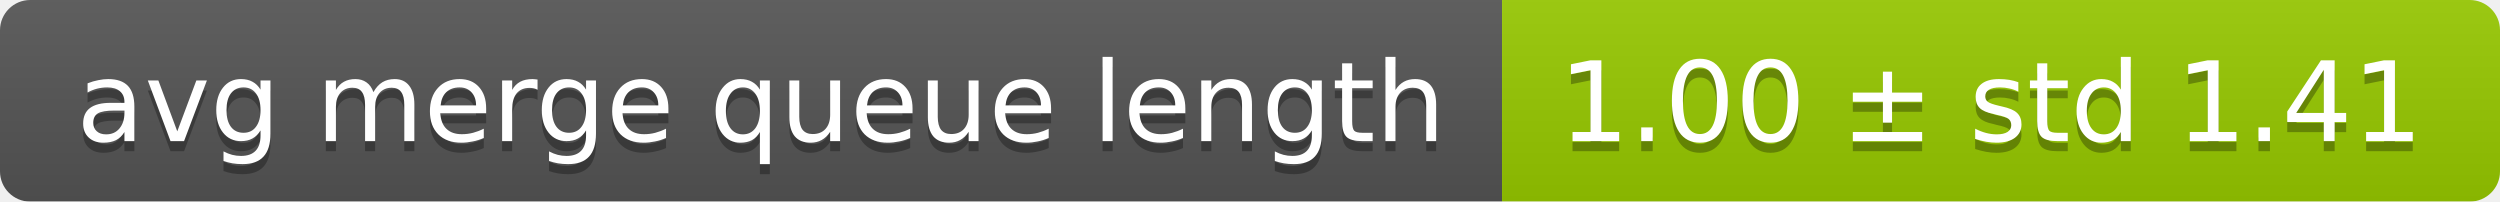
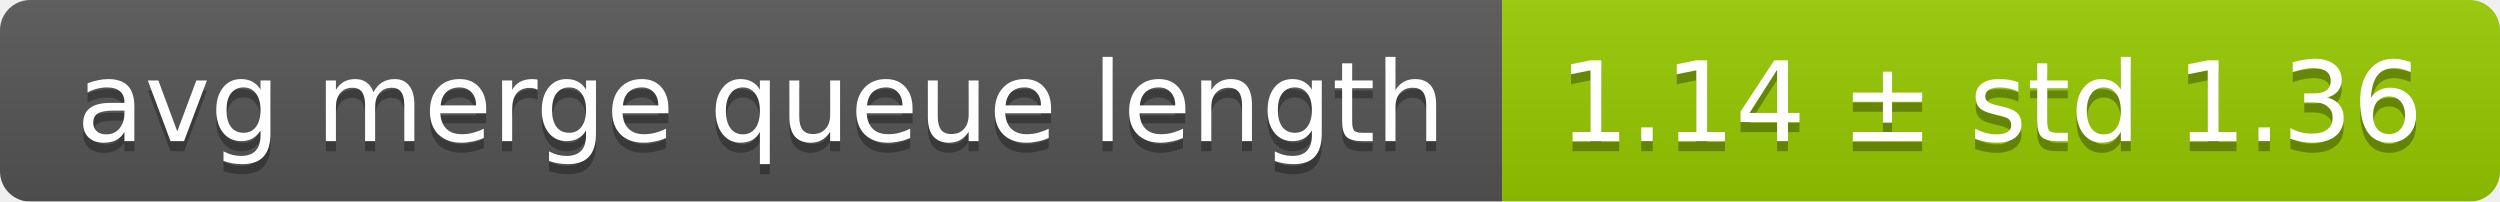
<svg xmlns="http://www.w3.org/2000/svg" width="248" height="20">
  <linearGradient id="smooth" x2="0" y2="100%">
    <stop offset="0" stop-color="#bbb" stop-opacity=".1" />
    <stop offset="1" stop-opacity=".1" />
  </linearGradient>
  <mask id="round">
    <rect width="248" height="20" rx="3" fill="#fff" />
  </mask>
  <g mask="url(#round)">
    <rect width="149" height="20" fill="#555" />
    <rect x="149" width="99" height="20" fill="#97ca00" />
    <rect width="248" height="20" fill="url(#smooth)" />
  </g>
  <g fill="#fff" text-anchor="middle" font-family="DejaVu Sans,Verdana,Geneva,sans-serif" font-size="11">
    <text x="75.5" y="15" fill="#010101" fill-opacity=".3">avg merge queue length</text>
    <text x="75.5" y="14">avg merge queue length</text>
-     <text x="197.5" y="15" fill="#010101" fill-opacity=".3">1.00 ± std 1.41</text>
-     <text x="197.5" y="14">1.00 ± std 1.41</text>
+     <text x="197.5" y="15" fill="#010101" fill-opacity=".3">1.14 ± std 1.36</text>
+     <text x="197.5" y="14">1.14 ± std 1.36</text>
  </g>
</svg>
